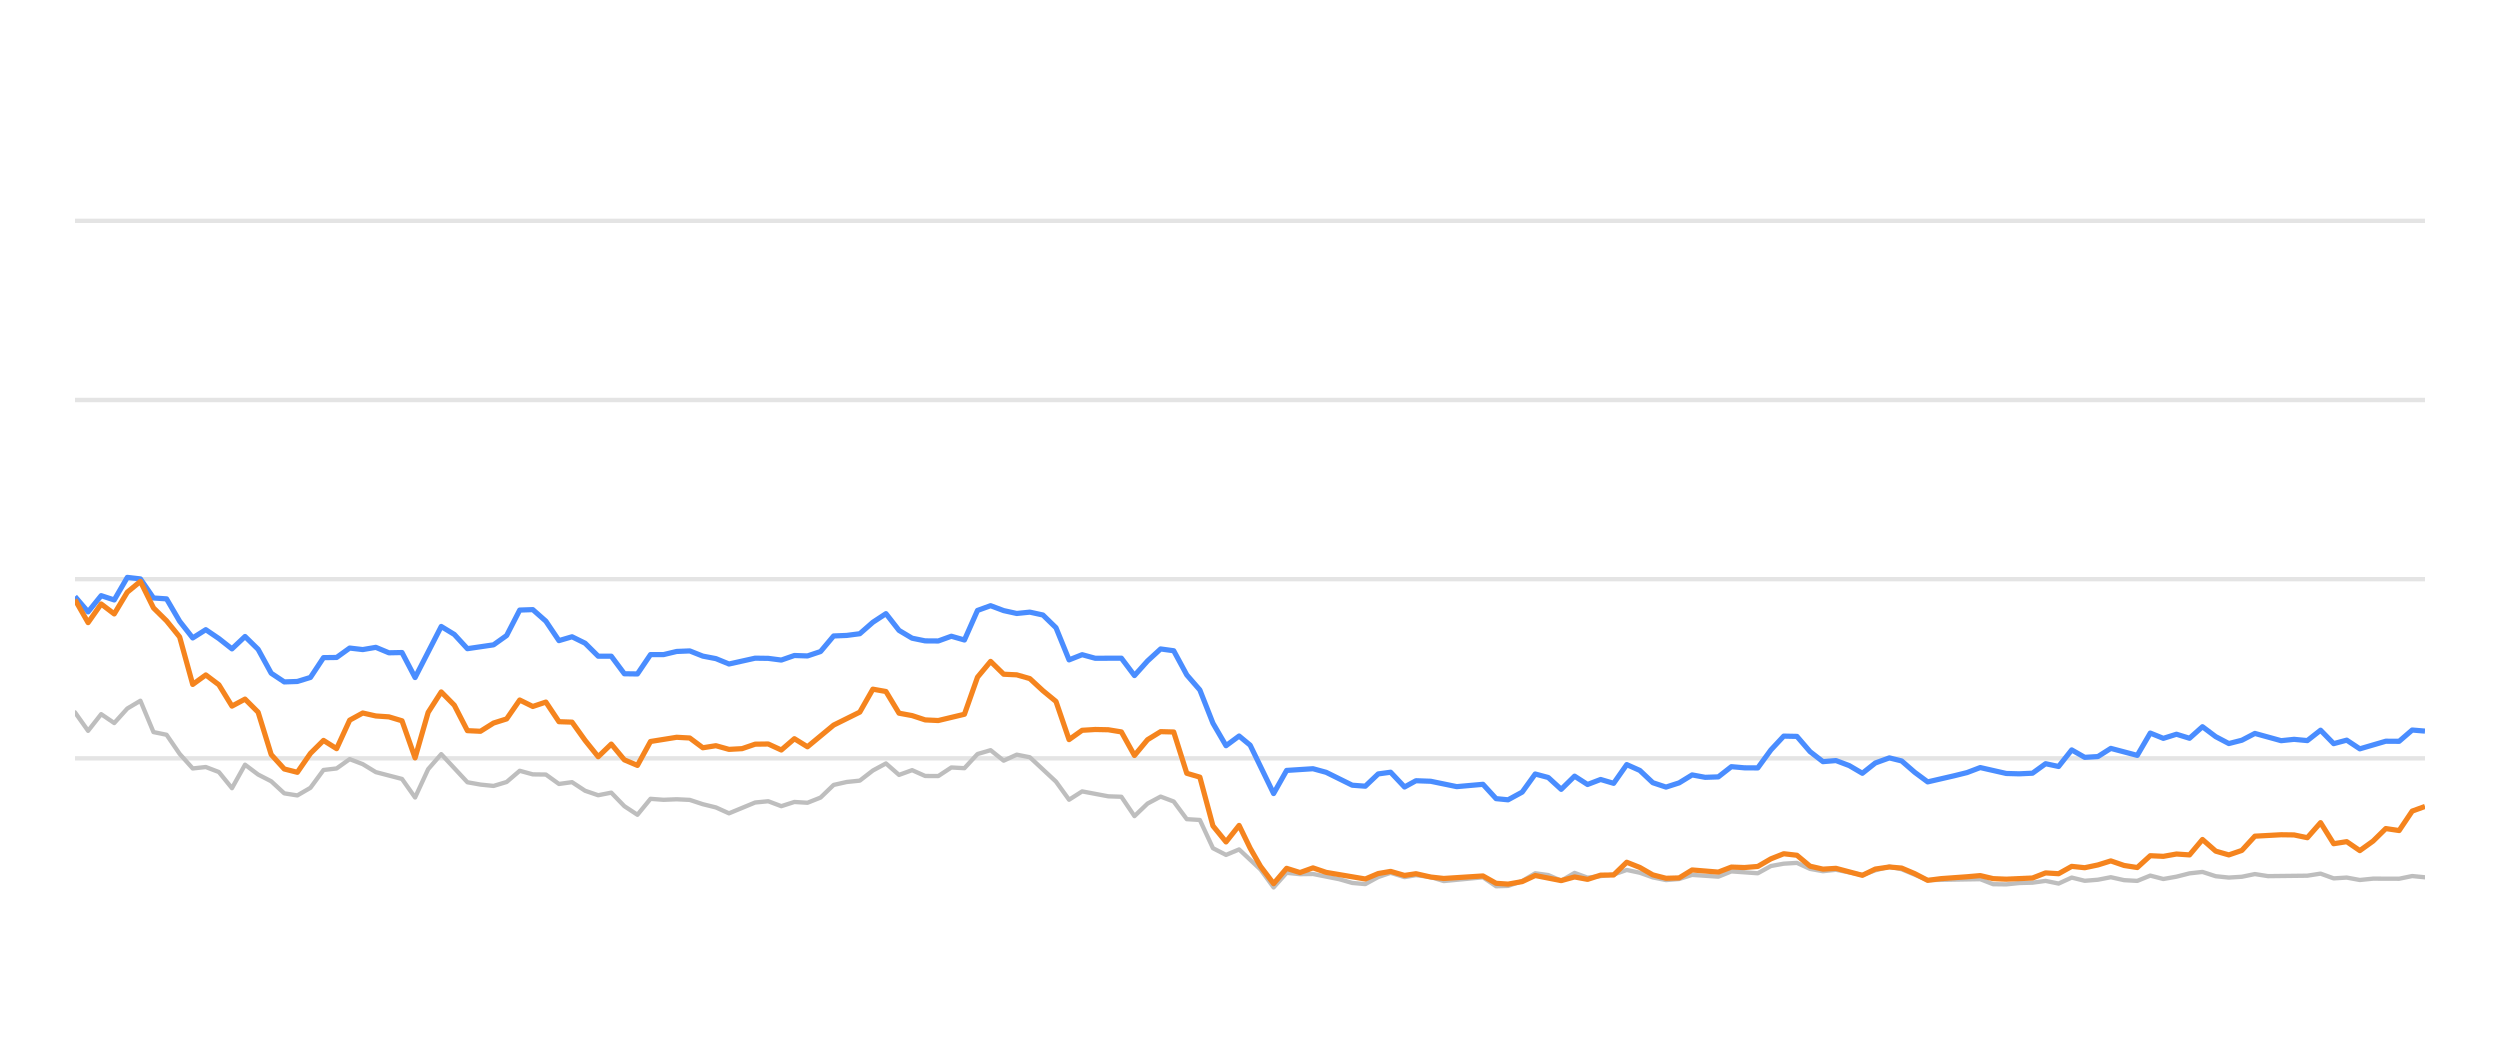
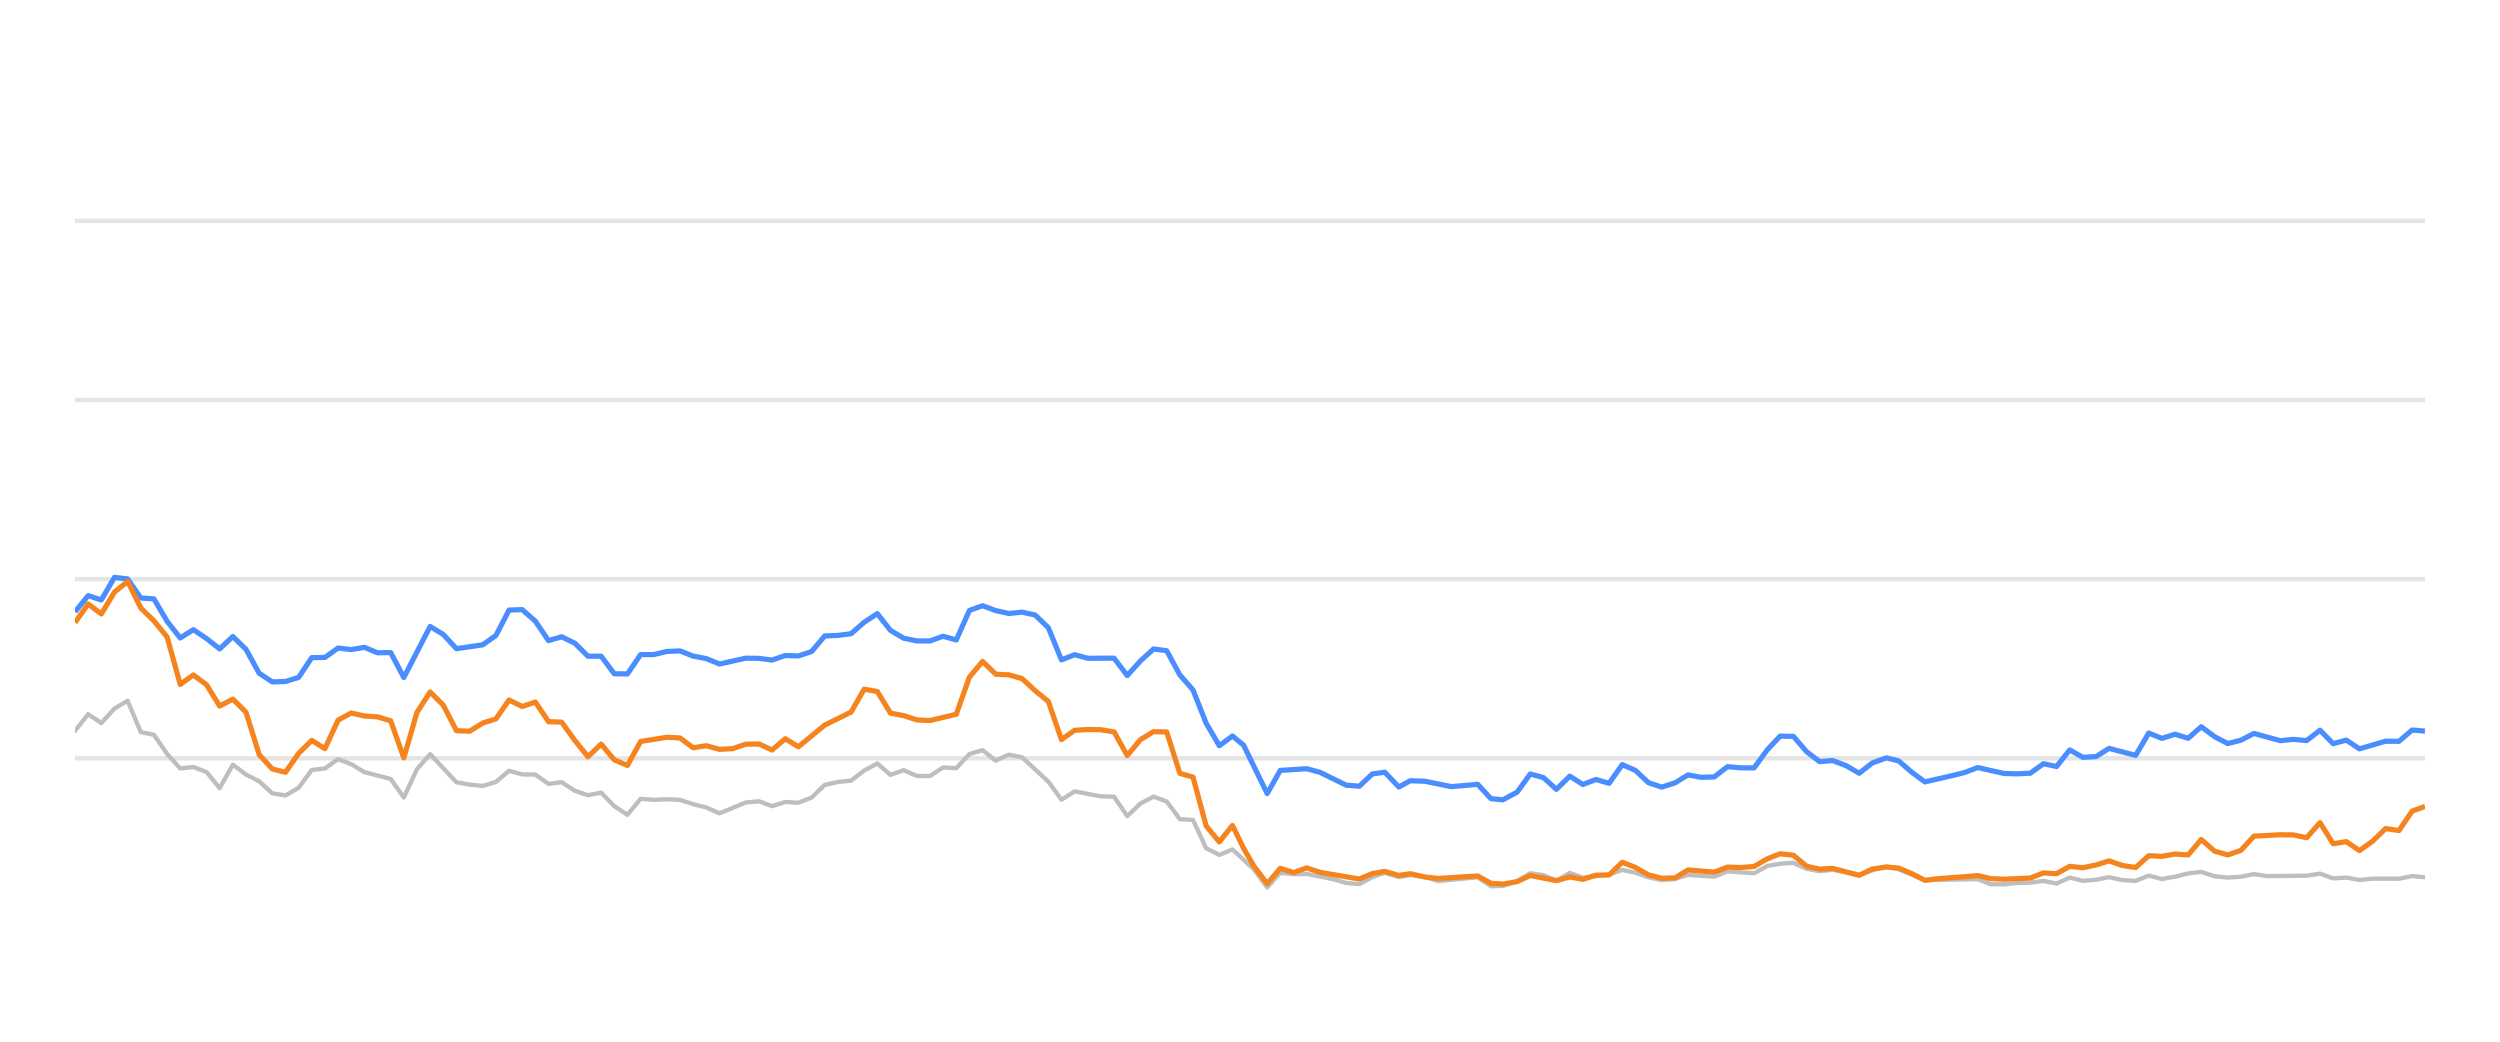
<svg xmlns="http://www.w3.org/2000/svg" width="288pt" height="120pt" viewBox="0 0 288 120" version="1.1">
  <defs>
    <style type="text/css">*{stroke-linejoin: round; stroke-linecap: butt}</style>
  </defs>
  <g id="figure_1">
    <g id="patch_1">
      <path d="M 0 120  L 288 120  L 288 0  L 0 0  L 0 120  z " style="fill: none; opacity: 0" />
    </g>
    <g id="axes_1">
      <g id="patch_2">
        <path d="M 8.64 108  L 279.36 108  L 279.36 4.8  L 8.64 4.8  L 8.64 108  z " style="fill: none" />
      </g>
      <g id="matplotlib.axis_1" />
      <g id="matplotlib.axis_2" />
      <g id="line2d_1">
-         <path d="M 8.64 87.36  L 279.36 87.36  " clip-path="url(#p8629a2b669)" style="fill: none; stroke: #b2b2b2; stroke-opacity: 0.35; stroke-width: 0.5; stroke-linecap: square" />
+         <path d="M 8.64 87.36  L 279.36 87.36  " clip-path="url(#pd7ca31d541)" style="fill: none; stroke: #b2b2b2; stroke-opacity: 0.35; stroke-width: 0.5; stroke-linecap: square" />
      </g>
      <g id="line2d_2">
-         <path d="M 8.64 66.72  L 279.36 66.72  " clip-path="url(#p8629a2b669)" style="fill: none; stroke: #b2b2b2; stroke-opacity: 0.35; stroke-width: 0.5; stroke-linecap: square" />
+         <path d="M 8.64 66.72  L 279.36 66.72  " clip-path="url(#pd7ca31d541)" style="fill: none; stroke: #b2b2b2; stroke-opacity: 0.35; stroke-width: 0.5; stroke-linecap: square" />
      </g>
      <g id="line2d_3">
-         <path d="M 8.64 46.08  L 279.36 46.08  " clip-path="url(#p8629a2b669)" style="fill: none; stroke: #b2b2b2; stroke-opacity: 0.35; stroke-width: 0.5; stroke-linecap: square" />
+         <path d="M 8.64 46.08  L 279.36 46.08  " clip-path="url(#pd7ca31d541)" style="fill: none; stroke: #b2b2b2; stroke-opacity: 0.35; stroke-width: 0.5; stroke-linecap: square" />
      </g>
      <g id="line2d_4">
-         <path d="M 8.64 25.44  L 279.36 25.44  " clip-path="url(#p8629a2b669)" style="fill: none; stroke: #b2b2b2; stroke-opacity: 0.35; stroke-width: 0.5; stroke-linecap: square" />
+         <path d="M 8.64 25.44  L 279.36 25.44  " clip-path="url(#pd7ca31d541)" style="fill: none; stroke: #b2b2b2; stroke-opacity: 0.35; stroke-width: 0.5; stroke-linecap: square" />
      </g>
      <g id="line2d_5">
-         <path d="M 8.64 82.066  L 10.147 84.192  L 11.654 82.272  L 13.16 83.294  L 14.667 81.622  L 16.174 80.724  L 17.681 84.336  L 19.188 84.646  L 20.694 86.844  L 22.201 88.526  L 23.708 88.361  L 25.215 88.939  L 26.722 90.797  L 28.228 88.093  L 29.735 89.228  L 31.242 90.002  L 32.749 91.395  L 34.255 91.632  L 35.762 90.755  L 37.269 88.702  L 38.776 88.526  L 40.283 87.453  L 41.789 88.031  L 43.296 88.949  L 46.31 89.734  L 47.817 91.87  L 49.323 88.609  L 50.83 86.875  L 53.844 90.115  L 55.351 90.384  L 56.857 90.539  L 58.364 90.084  L 59.871 88.794  L 61.378 89.207  L 62.885 89.228  L 64.391 90.312  L 65.898 90.105  L 67.405 91.096  L 68.912 91.612  L 70.419 91.313  L 71.925 92.871  L 73.432 93.862  L 74.939 92.025  L 76.446 92.138  L 77.952 92.076  L 79.459 92.148  L 80.966 92.644  L 82.473 93.015  L 83.98 93.696  L 86.993 92.448  L 88.5 92.303  L 90.007 92.871  L 91.514 92.386  L 93.02 92.479  L 94.527 91.88  L 96.034 90.425  L 97.541 90.084  L 99.048 89.93  L 100.554 88.764  L 102.061 87.948  L 103.568 89.269  L 105.075 88.722  L 106.582 89.393  L 108.088 89.403  L 109.595 88.413  L 111.102 88.495  L 112.609 86.865  L 114.116 86.421  L 115.622 87.628  L 117.129 86.937  L 118.636 87.236  L 121.649 90.043  L 123.156 92.128  L 124.663 91.168  L 127.677 91.736  L 129.183 91.787  L 130.69 94.016  L 132.197 92.572  L 133.704 91.767  L 135.211 92.334  L 136.717 94.367  L 138.224 94.46  L 139.731 97.711  L 141.238 98.485  L 142.745 97.855  L 145.214 100.167  L 146.72 102.231  L 148.22 100.549  L 149.762 100.704  L 151.256 100.683  L 154.275 101.282  L 155.776 101.715  L 157.283 101.849  L 158.771 101.034  L 160.199 100.549  L 161.802 101.044  L 163.12 100.817  L 164.813 101.034  L 166.318 101.498  L 170.838 101.065  L 172.349 102.097  L 173.729 102.056  L 175.357 101.498  L 176.858 100.601  L 178.361 100.807  L 179.85 101.457  L 181.392 100.559  L 182.883 101.106  L 185.891 100.745  L 187.401 100.219  L 188.908 100.539  L 190.403 101.075  L 191.924 101.385  L 193.435 101.261  L 194.933 100.786  L 197.952 100.993  L 199.455 100.384  L 202.496 100.601  L 204.007 99.765  L 205.487 99.496  L 207.006 99.403  L 208.513 100.095  L 210.005 100.363  L 211.503 100.198  L 214.543 100.797  L 216.035 100.26  L 217.654 99.837  L 219.067 100.136  L 222.068 101.385  L 228.124 101.282  L 229.611 101.86  L 231.119 101.88  L 232.613 101.725  L 234.143 101.684  L 235.653 101.478  L 237.15 101.787  L 238.66 101.096  L 240.161 101.467  L 241.682 101.344  L 243.166 101.055  L 244.699 101.395  L 246.214 101.478  L 247.711 100.869  L 249.217 101.261  L 250.73 100.993  L 252.234 100.611  L 253.724 100.446  L 255.251 100.941  L 256.761 101.096  L 258.261 101.003  L 259.763 100.693  L 261.276 100.931  L 265.806 100.879  L 267.329 100.642  L 268.839 101.189  L 270.342 101.096  L 271.851 101.375  L 273.374 101.22  L 276.38 101.23  L 277.886 100.92  L 279.36 101.065  L 279.36 101.065  " clip-path="url(#p8629a2b669)" style="fill: none; stroke: #bebebe; stroke-width: 0.5; stroke-linecap: round" />
+         <path d="M 8.64 84.192  L 10.155 82.272  L 11.67 83.294  L 13.186 81.622  L 14.701 80.724  L 16.216 84.336  L 17.731 84.646  L 19.247 86.844  L 20.762 88.526  L 22.277 88.361  L 23.792 88.939  L 25.307 90.797  L 26.823 88.093  L 28.338 89.228  L 29.853 90.002  L 31.368 91.395  L 32.884 91.632  L 34.399 90.755  L 35.914 88.702  L 37.429 88.526  L 38.945 87.453  L 40.46 88.031  L 41.975 88.949  L 45.005 89.734  L 46.521 91.87  L 48.036 88.609  L 49.551 86.875  L 52.582 90.115  L 54.097 90.384  L 55.612 90.539  L 57.127 90.084  L 58.642 88.794  L 60.158 89.207  L 61.673 89.228  L 63.188 90.312  L 64.703 90.105  L 66.219 91.096  L 67.734 91.612  L 69.249 91.313  L 70.764 92.871  L 72.28 93.862  L 73.795 92.025  L 75.31 92.138  L 76.825 92.076  L 78.34 92.148  L 79.856 92.644  L 81.371 93.015  L 82.886 93.696  L 85.917 92.448  L 87.432 92.303  L 88.947 92.871  L 90.462 92.386  L 91.977 92.479  L 93.493 91.88  L 95.008 90.425  L 96.523 90.084  L 98.038 89.93  L 99.554 88.764  L 101.069 87.948  L 102.584 89.269  L 104.099 88.722  L 105.615 89.393  L 107.13 89.403  L 108.645 88.413  L 110.16 88.495  L 111.675 86.865  L 113.191 86.421  L 114.706 87.628  L 116.221 86.937  L 117.736 87.236  L 120.767 90.043  L 122.282 92.128  L 123.797 91.168  L 126.828 91.736  L 128.343 91.787  L 129.858 94.016  L 131.373 92.572  L 132.889 91.767  L 134.404 92.334  L 135.919 94.367  L 137.434 94.46  L 138.949 97.711  L 140.465 98.485  L 141.98 97.855  L 144.463 100.167  L 145.978 102.231  L 147.486 100.549  L 149.036 100.704  L 150.539 100.683  L 153.575 101.282  L 155.085 101.715  L 156.6 101.849  L 158.097 101.034  L 159.532 100.549  L 161.144 101.044  L 162.469 100.817  L 164.172 101.034  L 165.686 101.498  L 170.231 101.065  L 171.75 102.097  L 173.138 102.056  L 174.775 101.498  L 176.284 100.601  L 177.796 100.807  L 179.294 101.457  L 180.843 100.559  L 182.343 101.106  L 185.368 100.745  L 186.887 100.219  L 188.401 100.539  L 189.905 101.075  L 191.435 101.385  L 192.955 101.261  L 194.46 100.786  L 197.496 100.993  L 199.008 100.384  L 202.066 100.601  L 203.585 99.765  L 205.074 99.496  L 206.601 99.403  L 208.116 100.095  L 209.617 100.363  L 211.123 100.198  L 214.18 100.797  L 215.681 100.26  L 217.309 99.837  L 218.73 100.136  L 221.748 101.385  L 227.837 101.282  L 229.332 101.86  L 230.849 101.88  L 232.352 101.725  L 233.89 101.684  L 235.409 101.478  L 236.914 101.787  L 238.432 101.096  L 239.942 101.467  L 241.471 101.344  L 242.963 101.055  L 244.505 101.395  L 246.028 101.478  L 247.534 100.869  L 249.048 101.261  L 250.57 100.993  L 252.082 100.611  L 253.58 100.446  L 255.116 100.941  L 256.635 101.096  L 258.143 101.003  L 259.654 100.693  L 261.175 100.931  L 265.73 100.879  L 267.262 100.642  L 268.78 101.189  L 270.291 101.096  L 271.809 101.375  L 273.341 101.22  L 276.363 101.23  L 277.878 100.92  L 279.36 101.065  L 279.36 101.065  " clip-path="url(#pd7ca31d541)" style="fill: none; stroke: #bebebe; stroke-width: 0.5; stroke-linecap: round" />
      </g>
      <g id="line2d_6">
-         <path d="M 8.64 68.722  L 10.147 70.487  L 11.654 68.619  L 13.16 69.114  L 14.667 66.514  L 16.174 66.689  L 17.681 68.887  L 19.188 68.99  L 20.694 71.57  L 22.201 73.49  L 23.708 72.54  L 25.215 73.562  L 26.722 74.749  L 28.228 73.325  L 29.735 74.801  L 31.242 77.556  L 32.749 78.557  L 34.255 78.505  L 35.762 78.041  L 37.269 75.76  L 38.776 75.74  L 40.283 74.656  L 41.789 74.832  L 43.296 74.574  L 44.803 75.203  L 46.31 75.172  L 47.817 78.051  L 50.83 72.169  L 52.337 73.087  L 53.844 74.728  L 56.857 74.285  L 58.364 73.211  L 59.871 70.28  L 61.378 70.229  L 62.885 71.56  L 64.391 73.8  L 65.898 73.356  L 67.405 74.099  L 68.912 75.595  L 70.419 75.595  L 71.925 77.618  L 73.432 77.639  L 74.939 75.409  L 76.446 75.409  L 77.952 75.048  L 79.459 74.986  L 80.966 75.585  L 82.473 75.874  L 83.98 76.493  L 86.993 75.822  L 88.5 75.843  L 90.007 76.039  L 91.514 75.513  L 93.02 75.564  L 94.527 75.059  L 96.034 73.263  L 97.541 73.201  L 99.048 73.005  L 100.554 71.684  L 102.061 70.693  L 103.568 72.623  L 105.075 73.521  L 106.582 73.83  L 108.088 73.841  L 109.595 73.294  L 111.102 73.727  L 112.609 70.322  L 114.116 69.775  L 115.622 70.342  L 117.129 70.673  L 118.636 70.518  L 120.143 70.848  L 121.649 72.313  L 123.156 76.018  L 124.663 75.42  L 126.17 75.833  L 129.183 75.822  L 130.69 77.824  L 132.197 76.142  L 133.704 74.759  L 135.211 74.966  L 136.717 77.752  L 138.224 79.486  L 139.731 83.315  L 141.238 85.905  L 142.745 84.79  L 144.017 85.843  L 146.72 91.416  L 148.22 88.753  L 151.256 88.557  L 152.771 88.97  L 155.776 90.456  L 157.283 90.57  L 158.771 89.156  L 160.199 88.96  L 161.802 90.662  L 163.12 89.94  L 164.813 90.002  L 167.816 90.621  L 170.838 90.353  L 172.349 92.004  L 173.729 92.138  L 175.357 91.251  L 176.858 89.166  L 178.361 89.568  L 179.85 90.931  L 181.392 89.414  L 182.883 90.373  L 184.393 89.796  L 185.891 90.239  L 187.401 88.082  L 188.908 88.753  L 190.403 90.167  L 191.924 90.673  L 193.435 90.188  L 194.933 89.269  L 196.439 89.548  L 197.952 89.496  L 199.455 88.32  L 200.96 88.454  L 202.496 88.464  L 204.007 86.39  L 205.487 84.801  L 207.006 84.832  L 208.513 86.586  L 210.005 87.742  L 211.503 87.618  L 213.032 88.196  L 214.543 89.083  L 216.035 87.897  L 217.654 87.308  L 219.067 87.659  L 220.576 88.97  L 222.068 90.074  L 225.107 89.372  L 226.604 89.001  L 228.124 88.423  L 231.119 89.104  L 232.613 89.145  L 234.143 89.073  L 235.653 87.979  L 237.15 88.299  L 238.66 86.39  L 240.161 87.246  L 241.682 87.154  L 243.166 86.214  L 246.214 87.019  L 247.711 84.45  L 249.217 85.059  L 250.73 84.584  L 252.234 85.048  L 253.724 83.717  L 255.251 84.863  L 256.761 85.657  L 258.261 85.275  L 259.763 84.491  L 262.787 85.327  L 264.276 85.172  L 265.806 85.317  L 267.329 84.12  L 268.839 85.668  L 270.342 85.265  L 271.851 86.266  L 274.843 85.389  L 276.38 85.399  L 277.886 84.099  L 279.36 84.223  L 279.36 84.223  " clip-path="url(#p8629a2b669)" style="fill: none; stroke: #4a8dff; stroke-width: 0.6" />
+         <path d="M 8.64 70.487  L 10.155 68.619  L 11.67 69.114  L 13.186 66.514  L 14.701 66.689  L 16.216 68.887  L 17.731 68.99  L 19.247 71.57  L 20.762 73.49  L 22.277 72.54  L 23.792 73.562  L 25.307 74.749  L 26.823 73.325  L 28.338 74.801  L 29.853 77.556  L 31.368 78.557  L 32.884 78.505  L 34.399 78.041  L 35.914 75.76  L 37.429 75.74  L 38.945 74.656  L 40.46 74.832  L 41.975 74.574  L 43.49 75.203  L 45.005 75.172  L 46.521 78.051  L 49.551 72.169  L 51.066 73.087  L 52.582 74.728  L 55.612 74.285  L 57.127 73.211  L 58.642 70.28  L 60.158 70.229  L 61.673 71.56  L 63.188 73.8  L 64.703 73.356  L 66.219 74.099  L 67.734 75.595  L 69.249 75.595  L 70.764 77.618  L 72.28 77.639  L 73.795 75.409  L 75.31 75.409  L 76.825 75.048  L 78.34 74.986  L 79.856 75.585  L 81.371 75.874  L 82.886 76.493  L 85.917 75.822  L 87.432 75.843  L 88.947 76.039  L 90.462 75.513  L 91.977 75.564  L 93.493 75.059  L 95.008 73.263  L 96.523 73.201  L 98.038 73.005  L 99.554 71.684  L 101.069 70.693  L 102.584 72.623  L 104.099 73.521  L 105.615 73.83  L 107.13 73.841  L 108.645 73.294  L 110.16 73.727  L 111.675 70.322  L 113.191 69.775  L 114.706 70.342  L 116.221 70.673  L 117.736 70.518  L 119.252 70.848  L 120.767 72.313  L 122.282 76.018  L 123.797 75.42  L 125.312 75.833  L 128.343 75.822  L 129.858 77.824  L 131.373 76.142  L 132.889 74.759  L 134.404 74.966  L 135.919 77.752  L 137.434 79.486  L 138.949 83.315  L 140.465 85.905  L 141.98 84.79  L 143.259 85.843  L 145.978 91.416  L 147.486 88.753  L 150.539 88.557  L 152.063 88.97  L 155.085 90.456  L 156.6 90.57  L 158.097 89.156  L 159.532 88.96  L 161.144 90.662  L 162.469 89.94  L 164.172 90.002  L 167.192 90.621  L 170.231 90.353  L 171.75 92.004  L 173.138 92.138  L 174.775 91.251  L 176.284 89.166  L 177.796 89.568  L 179.294 90.931  L 180.843 89.414  L 182.343 90.373  L 183.862 89.796  L 185.368 90.239  L 186.887 88.082  L 188.401 88.753  L 189.905 90.167  L 191.435 90.673  L 192.955 90.188  L 194.46 89.269  L 195.975 89.548  L 197.496 89.496  L 199.008 88.32  L 200.521 88.454  L 202.066 88.464  L 203.585 86.39  L 205.074 84.801  L 206.601 84.832  L 208.116 86.586  L 209.617 87.742  L 211.123 87.618  L 212.661 88.196  L 214.18 89.083  L 215.681 87.897  L 217.309 87.308  L 218.73 87.659  L 220.247 88.97  L 221.748 90.074  L 224.803 89.372  L 226.309 89.001  L 227.837 88.423  L 230.849 89.104  L 232.352 89.145  L 233.89 89.073  L 235.409 87.979  L 236.914 88.299  L 238.432 86.39  L 239.942 87.246  L 241.471 87.154  L 242.963 86.214  L 246.028 87.019  L 247.534 84.45  L 249.048 85.059  L 250.57 84.584  L 252.082 85.048  L 253.58 83.717  L 255.116 84.863  L 256.635 85.657  L 258.143 85.275  L 259.654 84.491  L 262.694 85.327  L 264.192 85.172  L 265.73 85.317  L 267.262 84.12  L 268.78 85.668  L 270.291 85.265  L 271.809 86.266  L 274.817 85.389  L 276.363 85.399  L 277.878 84.099  L 279.36 84.223  L 279.36 84.223  " clip-path="url(#pd7ca31d541)" style="fill: none; stroke: #4a8dff; stroke-width: 0.6" />
      </g>
      <g id="line2d_7">
-         <path d="M 8.64 69.083  L 10.147 71.725  L 11.654 69.579  L 13.16 70.724  L 14.667 68.216  L 16.174 66.978  L 17.681 70.033  L 19.188 71.519  L 20.694 73.376  L 22.201 78.846  L 23.708 77.752  L 25.215 78.887  L 26.722 81.343  L 28.228 80.538  L 29.735 82.045  L 31.242 86.927  L 32.749 88.588  L 34.255 88.97  L 35.762 86.792  L 37.269 85.296  L 38.776 86.245  L 40.283 82.964  L 41.789 82.138  L 43.296 82.479  L 44.803 82.582  L 46.31 83.036  L 47.817 87.308  L 49.323 82.066  L 50.83 79.713  L 52.337 81.24  L 53.844 84.171  L 55.351 84.243  L 56.857 83.294  L 58.364 82.819  L 59.871 80.642  L 61.378 81.385  L 62.885 80.879  L 64.391 83.139  L 65.898 83.191  L 67.405 85.296  L 68.912 87.174  L 70.419 85.719  L 71.925 87.535  L 73.432 88.175  L 74.939 85.42  L 77.952 84.935  L 79.459 85.017  L 80.966 86.142  L 82.473 85.905  L 83.98 86.328  L 85.486 86.245  L 86.993 85.729  L 88.5 85.709  L 90.007 86.4  L 91.514 85.1  L 93.02 86.029  L 96.034 83.531  L 99.048 82.035  L 100.554 79.393  L 102.061 79.661  L 103.568 82.159  L 105.075 82.437  L 106.582 82.933  L 108.088 83.005  L 111.102 82.283  L 112.609 78.01  L 114.116 76.194  L 115.622 77.67  L 117.129 77.742  L 118.636 78.175  L 120.143 79.568  L 121.649 80.807  L 123.156 85.203  L 124.663 84.13  L 126.17 84.037  L 127.677 84.068  L 129.183 84.316  L 130.69 87.03  L 132.197 85.213  L 133.704 84.285  L 135.211 84.326  L 136.717 89.083  L 138.224 89.527  L 139.731 95.141  L 141.238 96.989  L 142.745 95.09  L 144.017 97.711  L 145.214 99.806  L 146.72 101.798  L 148.22 100.033  L 149.762 100.518  L 151.256 99.981  L 152.771 100.497  L 157.283 101.261  L 158.771 100.632  L 160.199 100.384  L 161.802 100.848  L 163.12 100.652  L 164.813 101.034  L 166.318 101.199  L 170.838 100.91  L 172.349 101.756  L 173.729 101.849  L 175.357 101.56  L 176.858 100.859  L 179.85 101.447  L 181.392 101.024  L 182.883 101.302  L 184.393 100.817  L 185.891 100.797  L 187.401 99.331  L 188.908 99.93  L 190.403 100.786  L 191.924 101.178  L 193.435 101.137  L 194.933 100.219  L 197.952 100.466  L 199.455 99.888  L 200.96 99.94  L 202.496 99.816  L 204.007 98.939  L 205.487 98.351  L 207.006 98.526  L 208.513 99.785  L 210.005 100.126  L 211.503 100.033  L 214.543 100.838  L 216.035 100.116  L 217.654 99.878  L 219.067 100.002  L 220.576 100.642  L 222.068 101.416  L 223.596 101.22  L 226.604 101.003  L 228.124 100.869  L 229.611 101.22  L 231.119 101.282  L 234.143 101.148  L 235.653 100.559  L 237.15 100.652  L 238.66 99.806  L 240.161 99.961  L 241.682 99.641  L 243.166 99.176  L 244.699 99.703  L 246.214 99.94  L 247.711 98.578  L 249.217 98.65  L 250.73 98.382  L 252.234 98.485  L 253.724 96.71  L 255.251 98.052  L 256.761 98.485  L 258.261 97.969  L 259.763 96.328  L 262.787 96.163  L 264.276 96.184  L 265.806 96.504  L 267.329 94.77  L 268.839 97.195  L 270.342 96.958  L 271.851 97.99  L 273.374 96.896  L 274.843 95.451  L 276.38 95.678  L 277.886 93.438  L 279.36 92.902  L 279.36 92.902  " clip-path="url(#p8629a2b669)" style="fill: none; stroke: #f5841e; stroke-width: 0.6" />
+         <path d="M 8.64 71.725  L 10.155 69.579  L 11.67 70.724  L 13.186 68.216  L 14.701 66.978  L 16.216 70.033  L 17.731 71.519  L 19.247 73.376  L 20.762 78.846  L 22.277 77.752  L 23.792 78.887  L 25.307 81.343  L 26.823 80.538  L 28.338 82.045  L 29.853 86.927  L 31.368 88.588  L 32.884 88.97  L 34.399 86.792  L 35.914 85.296  L 37.429 86.245  L 38.945 82.964  L 40.46 82.138  L 41.975 82.479  L 43.49 82.582  L 45.005 83.036  L 46.521 87.308  L 48.036 82.066  L 49.551 79.713  L 51.066 81.24  L 52.582 84.171  L 54.097 84.243  L 55.612 83.294  L 57.127 82.819  L 58.642 80.642  L 60.158 81.385  L 61.673 80.879  L 63.188 83.139  L 64.703 83.191  L 66.219 85.296  L 67.734 87.174  L 69.249 85.719  L 70.764 87.535  L 72.28 88.175  L 73.795 85.42  L 76.825 84.935  L 78.34 85.017  L 79.856 86.142  L 81.371 85.905  L 82.886 86.328  L 84.401 86.245  L 85.917 85.729  L 87.432 85.709  L 88.947 86.4  L 90.462 85.1  L 91.977 86.029  L 95.008 83.531  L 98.038 82.035  L 99.554 79.393  L 101.069 79.661  L 102.584 82.159  L 104.099 82.437  L 105.615 82.933  L 107.13 83.005  L 110.16 82.283  L 111.675 78.01  L 113.191 76.194  L 114.706 77.67  L 116.221 77.742  L 117.736 78.175  L 119.252 79.568  L 120.767 80.807  L 122.282 85.203  L 123.797 84.13  L 125.312 84.037  L 126.828 84.068  L 128.343 84.316  L 129.858 87.03  L 131.373 85.213  L 132.889 84.285  L 134.404 84.326  L 135.919 89.083  L 137.434 89.527  L 138.949 95.141  L 140.465 96.989  L 141.98 95.09  L 143.259 97.711  L 144.463 99.806  L 145.978 101.798  L 147.486 100.033  L 149.036 100.518  L 150.539 99.981  L 152.063 100.497  L 156.6 101.261  L 158.097 100.632  L 159.532 100.384  L 161.144 100.848  L 162.469 100.652  L 164.172 101.034  L 165.686 101.199  L 170.231 100.91  L 171.75 101.756  L 173.138 101.849  L 174.775 101.56  L 176.284 100.859  L 179.294 101.447  L 180.843 101.024  L 182.343 101.302  L 183.862 100.817  L 185.368 100.797  L 186.887 99.331  L 188.401 99.93  L 189.905 100.786  L 191.435 101.178  L 192.955 101.137  L 194.46 100.219  L 197.496 100.466  L 199.008 99.888  L 200.521 99.94  L 202.066 99.816  L 203.585 98.939  L 205.074 98.351  L 206.601 98.526  L 208.116 99.785  L 209.617 100.126  L 211.123 100.033  L 214.18 100.838  L 215.681 100.116  L 217.309 99.878  L 218.73 100.002  L 220.247 100.642  L 221.748 101.416  L 223.284 101.22  L 226.309 101.003  L 227.837 100.869  L 229.332 101.22  L 230.849 101.282  L 233.89 101.148  L 235.409 100.559  L 236.914 100.652  L 238.432 99.806  L 239.942 99.961  L 241.471 99.641  L 242.963 99.176  L 244.505 99.703  L 246.028 99.94  L 247.534 98.578  L 249.048 98.65  L 250.57 98.382  L 252.082 98.485  L 253.58 96.71  L 255.116 98.052  L 256.635 98.485  L 258.143 97.969  L 259.654 96.328  L 262.694 96.163  L 264.192 96.184  L 265.73 96.504  L 267.262 94.77  L 268.78 97.195  L 270.291 96.958  L 271.809 97.99  L 273.341 96.896  L 274.817 95.451  L 276.363 95.678  L 277.878 93.438  L 279.36 92.902  L 279.36 92.902  " clip-path="url(#pd7ca31d541)" style="fill: none; stroke: #f5841e; stroke-width: 0.6" />
      </g>
    </g>
  </g>
  <defs>
-     <clipPath id="p8629a2b669">
+     <clipPath id="pd7ca31d541">
      <rect x="8.64" y="4.8" width="270.72" height="103.2" />
    </clipPath>
  </defs>
</svg>
